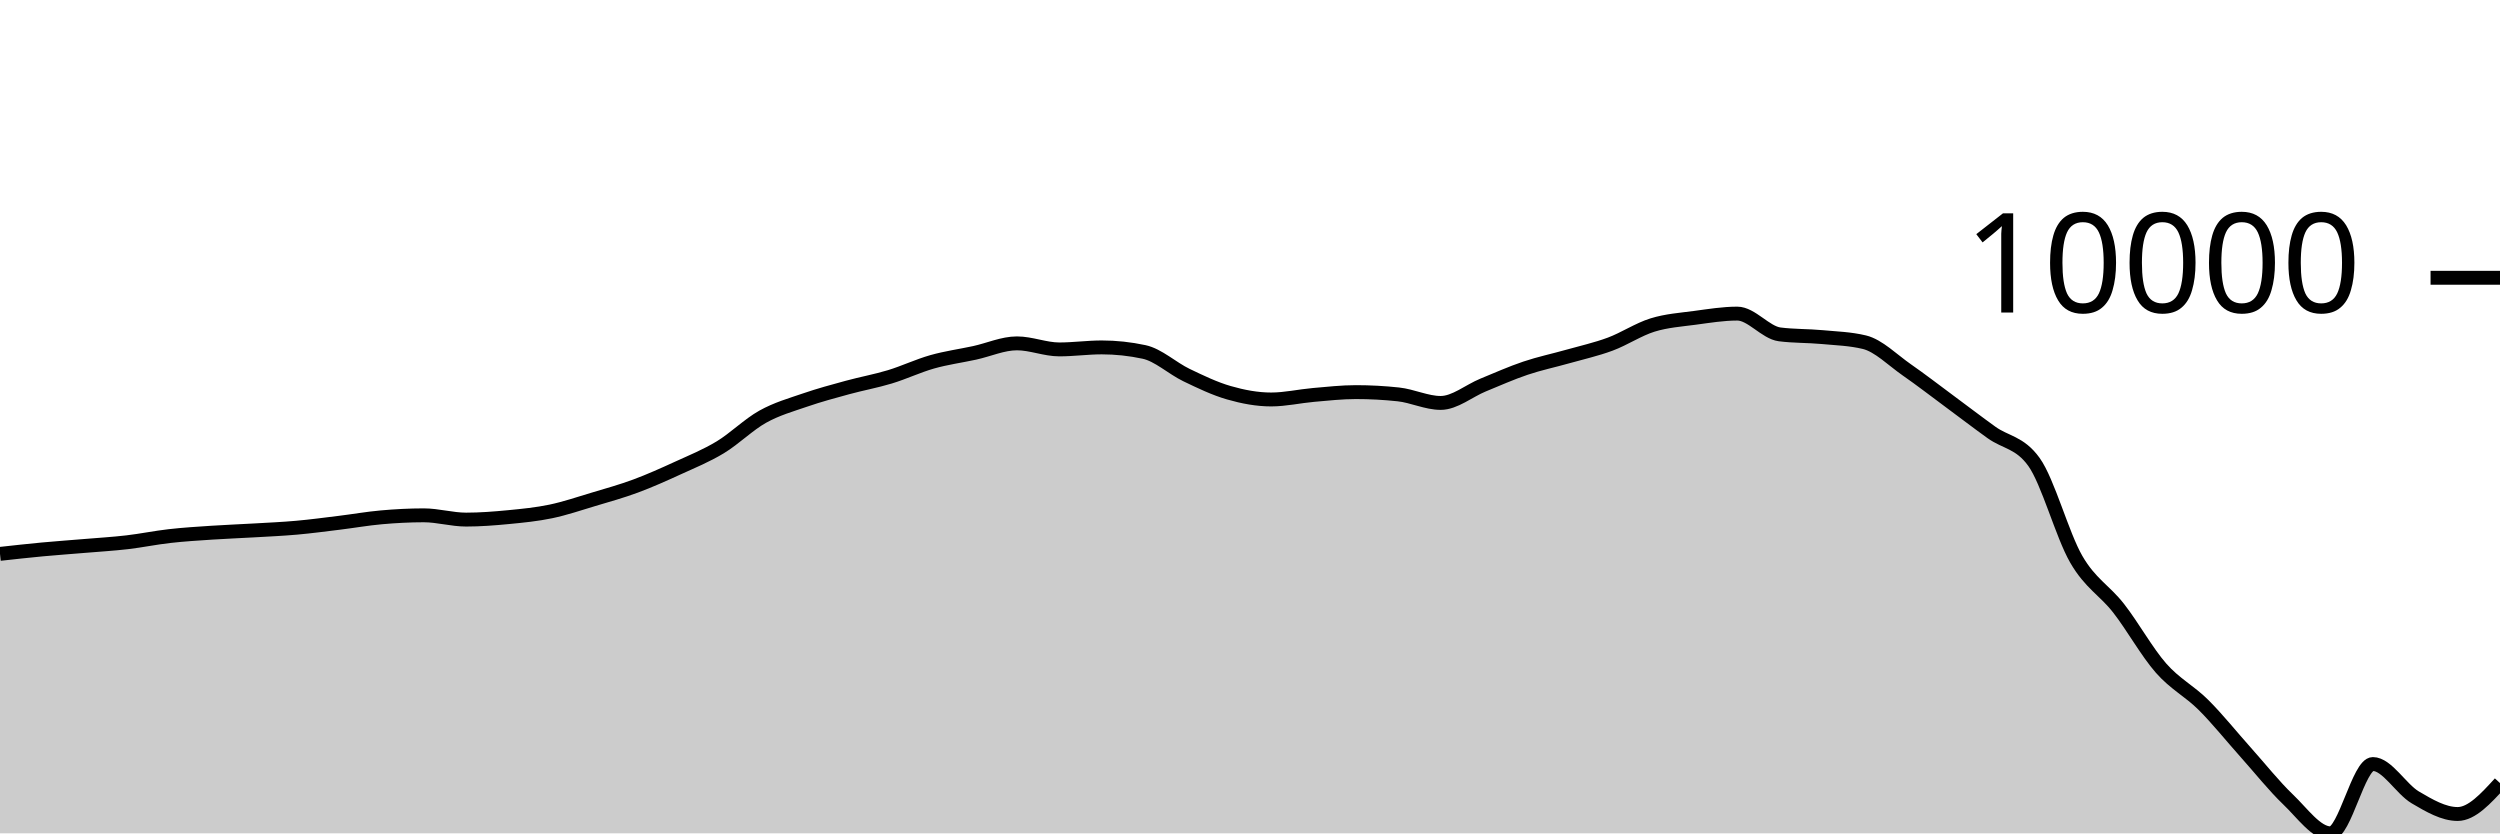
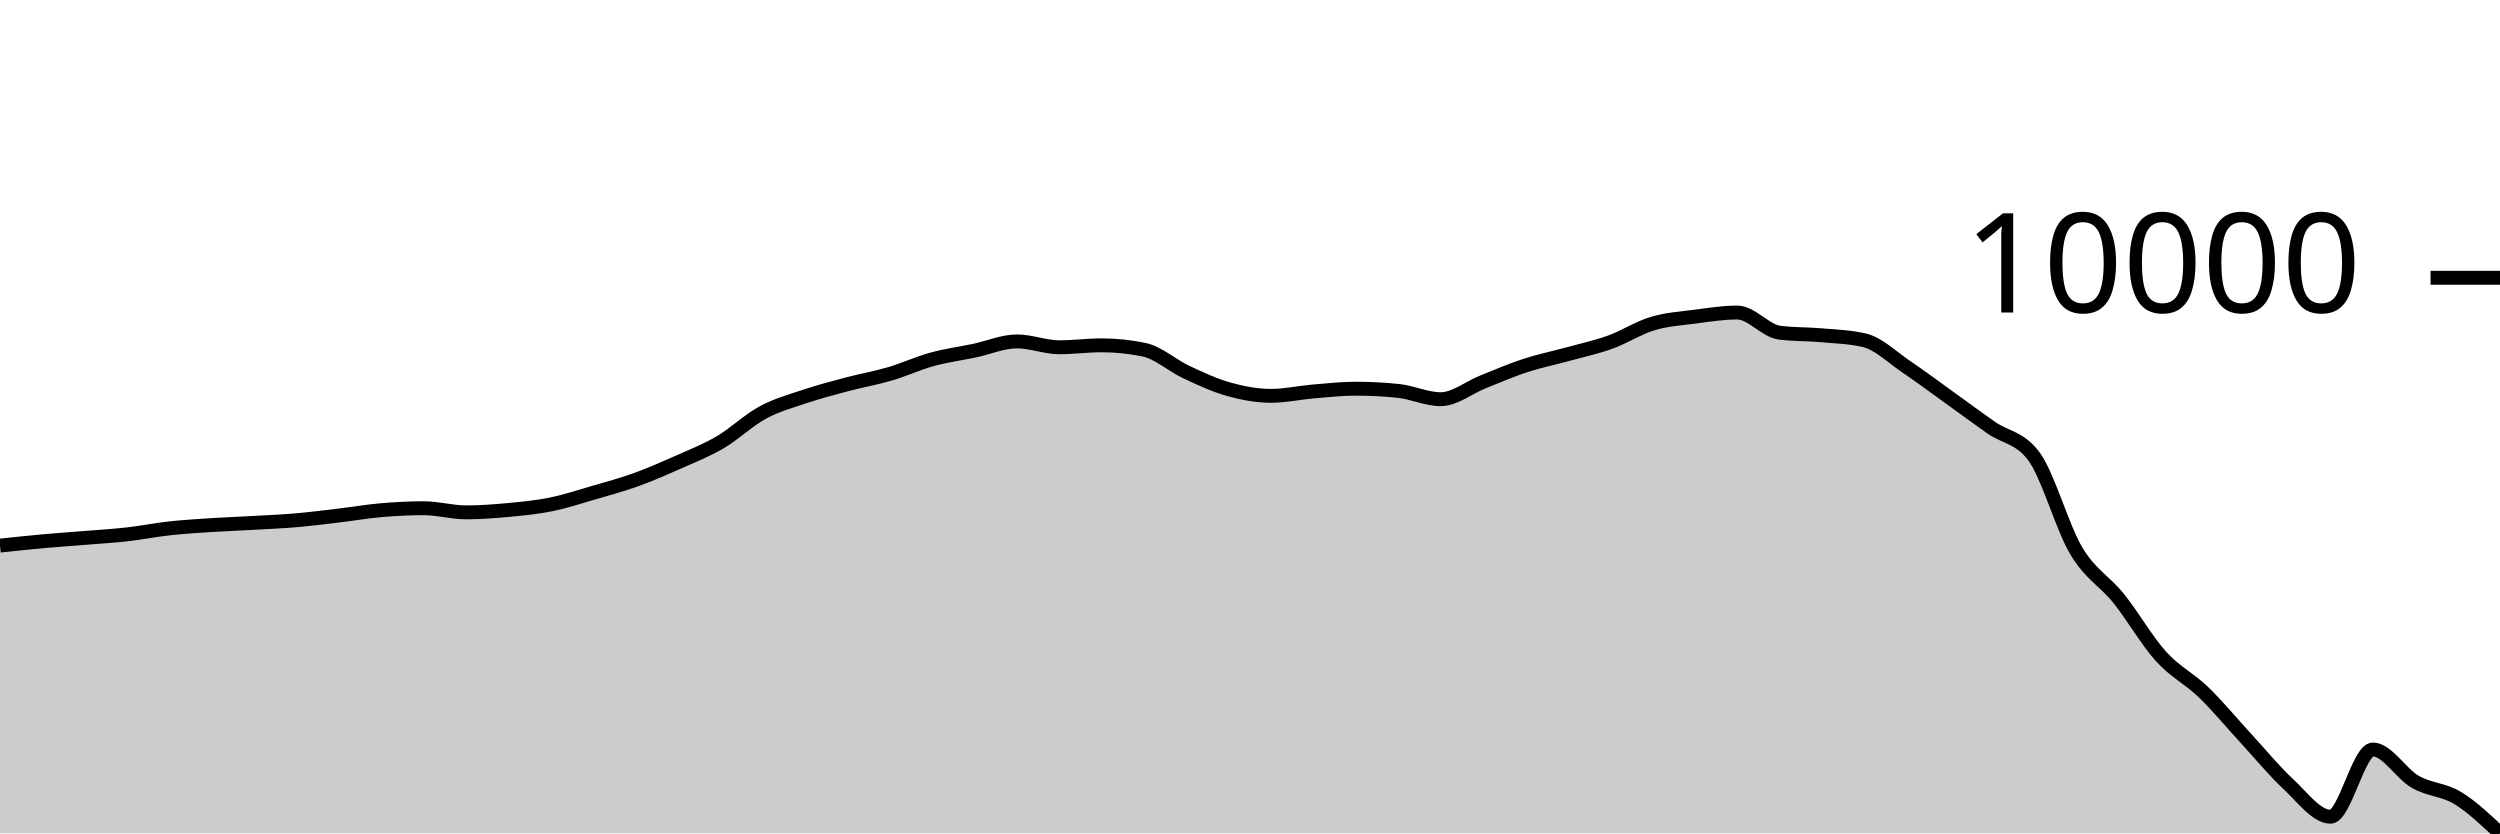
<svg xmlns="http://www.w3.org/2000/svg" viewBox="0 0 180 60">
  <g transform="translate(0,20)">
-     <path class="area" fill="rgba(0, 0, 0, 0.2)" d="M0,19.879C1.017,19.766,2.034,19.654,3.051,19.558C4.068,19.463,5.085,19.393,6.102,19.307C7.119,19.221,8.136,19.162,9.153,19.043C10.169,18.925,11.186,18.713,12.203,18.598C13.22,18.482,14.237,18.421,15.254,18.353C16.271,18.285,17.288,18.249,18.305,18.189C19.322,18.13,20.339,18.086,21.356,17.995C22.373,17.904,23.39,17.768,24.407,17.643C25.424,17.519,26.441,17.338,27.458,17.248C28.475,17.158,29.492,17.103,30.508,17.103C31.525,17.103,32.542,17.411,33.559,17.411C34.576,17.411,35.593,17.331,36.61,17.233C37.627,17.135,38.644,17.035,39.661,16.823C40.678,16.61,41.695,16.263,42.712,15.958C43.729,15.654,44.746,15.372,45.763,14.995C46.78,14.618,47.797,14.161,48.814,13.695C49.831,13.23,50.847,12.818,51.864,12.203C52.881,11.588,53.898,10.57,54.915,10.003C55.932,9.436,56.949,9.152,57.966,8.802C58.983,8.451,60,8.178,61.017,7.9C62.034,7.621,63.051,7.441,64.068,7.133C65.085,6.825,66.102,6.339,67.119,6.051C68.136,5.763,69.153,5.628,70.169,5.407C71.186,5.185,72.203,4.722,73.22,4.722C74.237,4.722,75.254,5.158,76.271,5.158C77.288,5.158,78.305,5.013,79.322,5.013C80.339,5.013,81.356,5.122,82.373,5.34C83.39,5.557,84.407,6.514,85.424,7.004C86.441,7.493,87.458,7.983,88.475,8.276C89.492,8.569,90.508,8.762,91.525,8.762C92.542,8.762,93.559,8.524,94.576,8.435C95.593,8.347,96.61,8.232,97.627,8.232C98.644,8.232,99.661,8.287,100.678,8.396C101.695,8.504,102.712,9.011,103.729,9.011C104.746,9.011,105.763,8.141,106.78,7.724C107.797,7.307,108.814,6.852,109.831,6.51C110.847,6.167,111.864,5.957,112.881,5.668C113.898,5.38,114.915,5.156,115.932,4.779C116.949,4.401,117.966,3.717,118.983,3.401C120,3.086,121.017,3.021,122.034,2.884C123.051,2.747,124.068,2.579,125.085,2.579C126.102,2.579,127.119,3.946,128.136,4.075C129.153,4.205,130.169,4.176,131.186,4.27C132.203,4.364,133.22,4.393,134.237,4.638C135.254,4.884,136.271,5.923,137.288,6.629C138.305,7.335,139.322,8.123,140.339,8.875C141.356,9.626,142.373,10.408,143.39,11.138C144.407,11.867,145.424,11.843,146.441,13.254C147.458,14.665,148.475,18.511,149.492,20.268C150.508,22.025,151.525,22.491,152.542,23.797C153.559,25.103,154.576,26.944,155.593,28.103C156.61,29.261,157.627,29.739,158.644,30.75C159.661,31.762,160.678,33.037,161.695,34.173C162.712,35.309,163.729,36.594,164.746,37.566C165.763,38.537,166.78,40,167.797,40C168.814,40,169.831,35.01,170.847,35.01C171.864,35.01,172.881,36.811,173.898,37.411C174.915,38.01,175.932,38.608,176.949,38.608C177.966,38.608,178.983,37.495,180,36.381L180,40C178.983,40,177.966,40,176.949,40C175.932,40,174.915,40,173.898,40C172.881,40,171.864,40,170.847,40C169.831,40,168.814,40,167.797,40C166.78,40,165.763,40,164.746,40C163.729,40,162.712,40,161.695,40C160.678,40,159.661,40,158.644,40C157.627,40,156.61,40,155.593,40C154.576,40,153.559,40,152.542,40C151.525,40,150.508,40,149.492,40C148.475,40,147.458,40,146.441,40C145.424,40,144.407,40,143.39,40C142.373,40,141.356,40,140.339,40C139.322,40,138.305,40,137.288,40C136.271,40,135.254,40,134.237,40C133.22,40,132.203,40,131.186,40C130.169,40,129.153,40,128.136,40C127.119,40,126.102,40,125.085,40C124.068,40,123.051,40,122.034,40C121.017,40,120,40,118.983,40C117.966,40,116.949,40,115.932,40C114.915,40,113.898,40,112.881,40C111.864,40,110.847,40,109.831,40C108.814,40,107.797,40,106.78,40C105.763,40,104.746,40,103.729,40C102.712,40,101.695,40,100.678,40C99.661,40,98.644,40,97.627,40C96.61,40,95.593,40,94.576,40C93.559,40,92.542,40,91.525,40C90.508,40,89.492,40,88.475,40C87.458,40,86.441,40,85.424,40C84.407,40,83.39,40,82.373,40C81.356,40,80.339,40,79.322,40C78.305,40,77.288,40,76.271,40C75.254,40,74.237,40,73.22,40C72.203,40,71.186,40,70.169,40C69.153,40,68.136,40,67.119,40C66.102,40,65.085,40,64.068,40C63.051,40,62.034,40,61.017,40C60,40,58.983,40,57.966,40C56.949,40,55.932,40,54.915,40C53.898,40,52.881,40,51.864,40C50.847,40,49.831,40,48.814,40C47.797,40,46.78,40,45.763,40C44.746,40,43.729,40,42.712,40C41.695,40,40.678,40,39.661,40C38.644,40,37.627,40,36.61,40C35.593,40,34.576,40,33.559,40C32.542,40,31.525,40,30.508,40C29.492,40,28.475,40,27.458,40C26.441,40,25.424,40,24.407,40C23.39,40,22.373,40,21.356,40C20.339,40,19.322,40,18.305,40C17.288,40,16.271,40,15.254,40C14.237,40,13.22,40,12.203,40C11.186,40,10.169,40,9.153,40C8.136,40,7.119,40,6.102,40C5.085,40,4.068,40,3.051,40C2.034,40,1.017,40,0,40Z" />
-     <path class="line" stroke="black" fill="none" d="M0,19.879C1.017,19.766,2.034,19.654,3.051,19.558C4.068,19.463,5.085,19.393,6.102,19.307C7.119,19.221,8.136,19.162,9.153,19.043C10.169,18.925,11.186,18.713,12.203,18.598C13.22,18.482,14.237,18.421,15.254,18.353C16.271,18.285,17.288,18.249,18.305,18.189C19.322,18.13,20.339,18.086,21.356,17.995C22.373,17.904,23.39,17.768,24.407,17.643C25.424,17.519,26.441,17.338,27.458,17.248C28.475,17.158,29.492,17.103,30.508,17.103C31.525,17.103,32.542,17.411,33.559,17.411C34.576,17.411,35.593,17.331,36.61,17.233C37.627,17.135,38.644,17.035,39.661,16.823C40.678,16.61,41.695,16.263,42.712,15.958C43.729,15.654,44.746,15.372,45.763,14.995C46.78,14.618,47.797,14.161,48.814,13.695C49.831,13.23,50.847,12.818,51.864,12.203C52.881,11.588,53.898,10.57,54.915,10.003C55.932,9.436,56.949,9.152,57.966,8.802C58.983,8.451,60,8.178,61.017,7.9C62.034,7.621,63.051,7.441,64.068,7.133C65.085,6.825,66.102,6.339,67.119,6.051C68.136,5.763,69.153,5.628,70.169,5.407C71.186,5.185,72.203,4.722,73.22,4.722C74.237,4.722,75.254,5.158,76.271,5.158C77.288,5.158,78.305,5.013,79.322,5.013C80.339,5.013,81.356,5.122,82.373,5.34C83.39,5.557,84.407,6.514,85.424,7.004C86.441,7.493,87.458,7.983,88.475,8.276C89.492,8.569,90.508,8.762,91.525,8.762C92.542,8.762,93.559,8.524,94.576,8.435C95.593,8.347,96.61,8.232,97.627,8.232C98.644,8.232,99.661,8.287,100.678,8.396C101.695,8.504,102.712,9.011,103.729,9.011C104.746,9.011,105.763,8.141,106.78,7.724C107.797,7.307,108.814,6.852,109.831,6.51C110.847,6.167,111.864,5.957,112.881,5.668C113.898,5.38,114.915,5.156,115.932,4.779C116.949,4.401,117.966,3.717,118.983,3.401C120,3.086,121.017,3.021,122.034,2.884C123.051,2.747,124.068,2.579,125.085,2.579C126.102,2.579,127.119,3.946,128.136,4.075C129.153,4.205,130.169,4.176,131.186,4.27C132.203,4.364,133.22,4.393,134.237,4.638C135.254,4.884,136.271,5.923,137.288,6.629C138.305,7.335,139.322,8.123,140.339,8.875C141.356,9.626,142.373,10.408,143.39,11.138C144.407,11.867,145.424,11.843,146.441,13.254C147.458,14.665,148.475,18.511,149.492,20.268C150.508,22.025,151.525,22.491,152.542,23.797C153.559,25.103,154.576,26.944,155.593,28.103C156.61,29.261,157.627,29.739,158.644,30.75C159.661,31.762,160.678,33.037,161.695,34.173C162.712,35.309,163.729,36.594,164.746,37.566C165.763,38.537,166.78,40,167.797,40C168.814,40,169.831,35.01,170.847,35.01C171.864,35.01,172.881,36.811,173.898,37.411C174.915,38.01,175.932,38.608,176.949,38.608C177.966,38.608,178.983,37.495,180,36.381" />
+     <path class="area" fill="rgba(0, 0, 0, 0.2)" d="M0,19.284C1.017,19.175,2.034,19.066,3.051,18.974C4.068,18.881,5.085,18.813,6.102,18.73C7.119,18.647,8.136,18.589,9.153,18.474C10.169,18.359,11.186,18.153,12.203,18.042C13.22,17.93,14.237,17.87,15.254,17.804C16.271,17.738,17.288,17.703,18.305,17.646C19.322,17.588,20.339,17.545,21.356,17.457C22.373,17.368,23.39,17.236,24.407,17.116C25.424,16.995,26.441,16.819,27.458,16.732C28.475,16.644,29.492,16.592,30.508,16.592C31.525,16.592,32.542,16.89,33.559,16.89C34.576,16.89,35.593,16.813,36.61,16.718C37.627,16.623,38.644,16.526,39.661,16.32C40.678,16.114,41.695,15.776,42.712,15.481C43.729,15.186,44.746,14.913,45.763,14.547C46.78,14.181,47.797,13.737,48.814,13.286C49.831,12.834,50.847,12.435,51.864,11.838C52.881,11.241,53.898,10.254,54.915,9.704C55.932,9.154,56.949,8.879,57.966,8.539C58.983,8.198,60,7.933,61.017,7.663C62.034,7.394,63.051,7.219,64.068,6.92C65.085,6.621,66.102,6.15,67.119,5.87C68.136,5.591,69.153,5.46,70.169,5.245C71.186,5.03,72.203,4.581,73.22,4.581C74.237,4.581,75.254,5.003,76.271,5.003C77.288,5.003,78.305,4.863,79.322,4.863C80.339,4.863,81.356,4.969,82.373,5.18C83.39,5.391,84.407,6.319,85.424,6.794C86.441,7.269,87.458,7.745,88.475,8.029C89.492,8.313,90.508,8.5,91.525,8.5C92.542,8.5,93.559,8.269,94.576,8.183C95.593,8.098,96.61,7.986,97.627,7.986C98.644,7.986,99.661,8.039,100.678,8.145C101.695,8.25,102.712,8.742,103.729,8.742C104.746,8.742,105.763,7.897,106.78,7.493C107.797,7.088,108.814,6.647,109.831,6.315C110.847,5.983,111.864,5.779,112.881,5.499C113.898,5.219,114.915,5.002,115.932,4.636C116.949,4.269,117.966,3.606,118.983,3.3C120,2.993,121.017,2.931,122.034,2.798C123.051,2.665,124.068,2.502,125.085,2.502C126.102,2.502,127.119,3.828,128.136,3.954C129.153,4.079,130.169,4.051,131.186,4.142C132.203,4.233,133.22,4.261,134.237,4.5C135.254,4.738,136.271,5.746,137.288,6.431C138.305,7.116,139.322,7.881,140.339,8.61C141.356,9.339,142.373,10.097,143.39,10.805C144.407,11.513,145.424,11.489,146.441,12.858C147.458,14.226,148.475,17.957,149.492,19.662C150.508,21.367,151.525,21.819,152.542,23.085C153.559,24.352,154.576,26.138,155.593,27.262C156.61,28.387,157.627,28.85,158.644,29.831C159.661,30.812,160.678,32.049,161.695,33.151C162.712,34.253,163.729,35.5,164.746,36.442C165.763,37.385,166.78,38.804,167.797,38.804C168.814,38.804,169.831,33.963,170.847,33.963C171.864,33.963,172.881,35.71,173.898,36.292C174.915,36.874,175.932,36.836,176.949,37.454C177.966,38.072,178.983,39.036,180,40L180,40C178.983,40,177.966,40,176.949,40C175.932,40,174.915,40,173.898,40C172.881,40,171.864,40,170.847,40C169.831,40,168.814,40,167.797,40C166.78,40,165.763,40,164.746,40C163.729,40,162.712,40,161.695,40C160.678,40,159.661,40,158.644,40C157.627,40,156.61,40,155.593,40C154.576,40,153.559,40,152.542,40C151.525,40,150.508,40,149.492,40C148.475,40,147.458,40,146.441,40C145.424,40,144.407,40,143.39,40C142.373,40,141.356,40,140.339,40C139.322,40,138.305,40,137.288,40C136.271,40,135.254,40,134.237,40C133.22,40,132.203,40,131.186,40C130.169,40,129.153,40,128.136,40C127.119,40,126.102,40,125.085,40C124.068,40,123.051,40,122.034,40C121.017,40,120,40,118.983,40C117.966,40,116.949,40,115.932,40C114.915,40,113.898,40,112.881,40C111.864,40,110.847,40,109.831,40C108.814,40,107.797,40,106.78,40C105.763,40,104.746,40,103.729,40C102.712,40,101.695,40,100.678,40C99.661,40,98.644,40,97.627,40C96.61,40,95.593,40,94.576,40C93.559,40,92.542,40,91.525,40C90.508,40,89.492,40,88.475,40C87.458,40,86.441,40,85.424,40C84.407,40,83.39,40,82.373,40C81.356,40,80.339,40,79.322,40C78.305,40,77.288,40,76.271,40C75.254,40,74.237,40,73.22,40C72.203,40,71.186,40,70.169,40C69.153,40,68.136,40,67.119,40C66.102,40,65.085,40,64.068,40C63.051,40,62.034,40,61.017,40C60,40,58.983,40,57.966,40C56.949,40,55.932,40,54.915,40C53.898,40,52.881,40,51.864,40C50.847,40,49.831,40,48.814,40C47.797,40,46.78,40,45.763,40C44.746,40,43.729,40,42.712,40C41.695,40,40.678,40,39.661,40C38.644,40,37.627,40,36.61,40C35.593,40,34.576,40,33.559,40C32.542,40,31.525,40,30.508,40C29.492,40,28.475,40,27.458,40C26.441,40,25.424,40,24.407,40C23.39,40,22.373,40,21.356,40C20.339,40,19.322,40,18.305,40C17.288,40,16.271,40,15.254,40C14.237,40,13.22,40,12.203,40C11.186,40,10.169,40,9.153,40C8.136,40,7.119,40,6.102,40C5.085,40,4.068,40,3.051,40C2.034,40,1.017,40,0,40Z" />
+     <path class="line" stroke="black" fill="none" d="M0,19.284C1.017,19.175,2.034,19.066,3.051,18.974C4.068,18.881,5.085,18.813,6.102,18.73C7.119,18.647,8.136,18.589,9.153,18.474C10.169,18.359,11.186,18.153,12.203,18.042C13.22,17.93,14.237,17.87,15.254,17.804C16.271,17.738,17.288,17.703,18.305,17.646C19.322,17.588,20.339,17.545,21.356,17.457C22.373,17.368,23.39,17.236,24.407,17.116C25.424,16.995,26.441,16.819,27.458,16.732C28.475,16.644,29.492,16.592,30.508,16.592C31.525,16.592,32.542,16.89,33.559,16.89C34.576,16.89,35.593,16.813,36.61,16.718C37.627,16.623,38.644,16.526,39.661,16.32C40.678,16.114,41.695,15.776,42.712,15.481C43.729,15.186,44.746,14.913,45.763,14.547C46.78,14.181,47.797,13.737,48.814,13.286C49.831,12.834,50.847,12.435,51.864,11.838C52.881,11.241,53.898,10.254,54.915,9.704C55.932,9.154,56.949,8.879,57.966,8.539C58.983,8.198,60,7.933,61.017,7.663C62.034,7.394,63.051,7.219,64.068,6.92C65.085,6.621,66.102,6.15,67.119,5.87C68.136,5.591,69.153,5.46,70.169,5.245C71.186,5.03,72.203,4.581,73.22,4.581C74.237,4.581,75.254,5.003,76.271,5.003C77.288,5.003,78.305,4.863,79.322,4.863C80.339,4.863,81.356,4.969,82.373,5.18C83.39,5.391,84.407,6.319,85.424,6.794C86.441,7.269,87.458,7.745,88.475,8.029C89.492,8.313,90.508,8.5,91.525,8.5C92.542,8.5,93.559,8.269,94.576,8.183C95.593,8.098,96.61,7.986,97.627,7.986C98.644,7.986,99.661,8.039,100.678,8.145C101.695,8.25,102.712,8.742,103.729,8.742C104.746,8.742,105.763,7.897,106.78,7.493C107.797,7.088,108.814,6.647,109.831,6.315C110.847,5.983,111.864,5.779,112.881,5.499C113.898,5.219,114.915,5.002,115.932,4.636C116.949,4.269,117.966,3.606,118.983,3.3C120,2.993,121.017,2.931,122.034,2.798C123.051,2.665,124.068,2.502,125.085,2.502C126.102,2.502,127.119,3.828,128.136,3.954C129.153,4.079,130.169,4.051,131.186,4.142C132.203,4.233,133.22,4.261,134.237,4.5C135.254,4.738,136.271,5.746,137.288,6.431C138.305,7.116,139.322,7.881,140.339,8.61C141.356,9.339,142.373,10.097,143.39,10.805C144.407,11.513,145.424,11.489,146.441,12.858C147.458,14.226,148.475,17.957,149.492,19.662C150.508,21.367,151.525,21.819,152.542,23.085C153.559,24.352,154.576,26.138,155.593,27.262C156.61,28.387,157.627,28.85,158.644,29.831C159.661,30.812,160.678,32.049,161.695,33.151C162.712,34.253,163.729,35.5,164.746,36.442C165.763,37.385,166.78,38.804,167.797,38.804C168.814,38.804,169.831,33.963,170.847,33.963C171.864,33.963,172.881,35.71,173.898,36.292C174.915,36.874,175.932,36.836,176.949,37.454C177.966,38.072,178.983,39.036,180,40" />
    <path class="axis-ceiling" stroke-width="1" stroke="black" fill="none" d="M175,0L180,0" />
    <text class="axis-ceiling-label" font-family="sans-serif" text-anchor="end" font-size="10px" x="170" y="2.5">10000</text>
  </g>
</svg>
